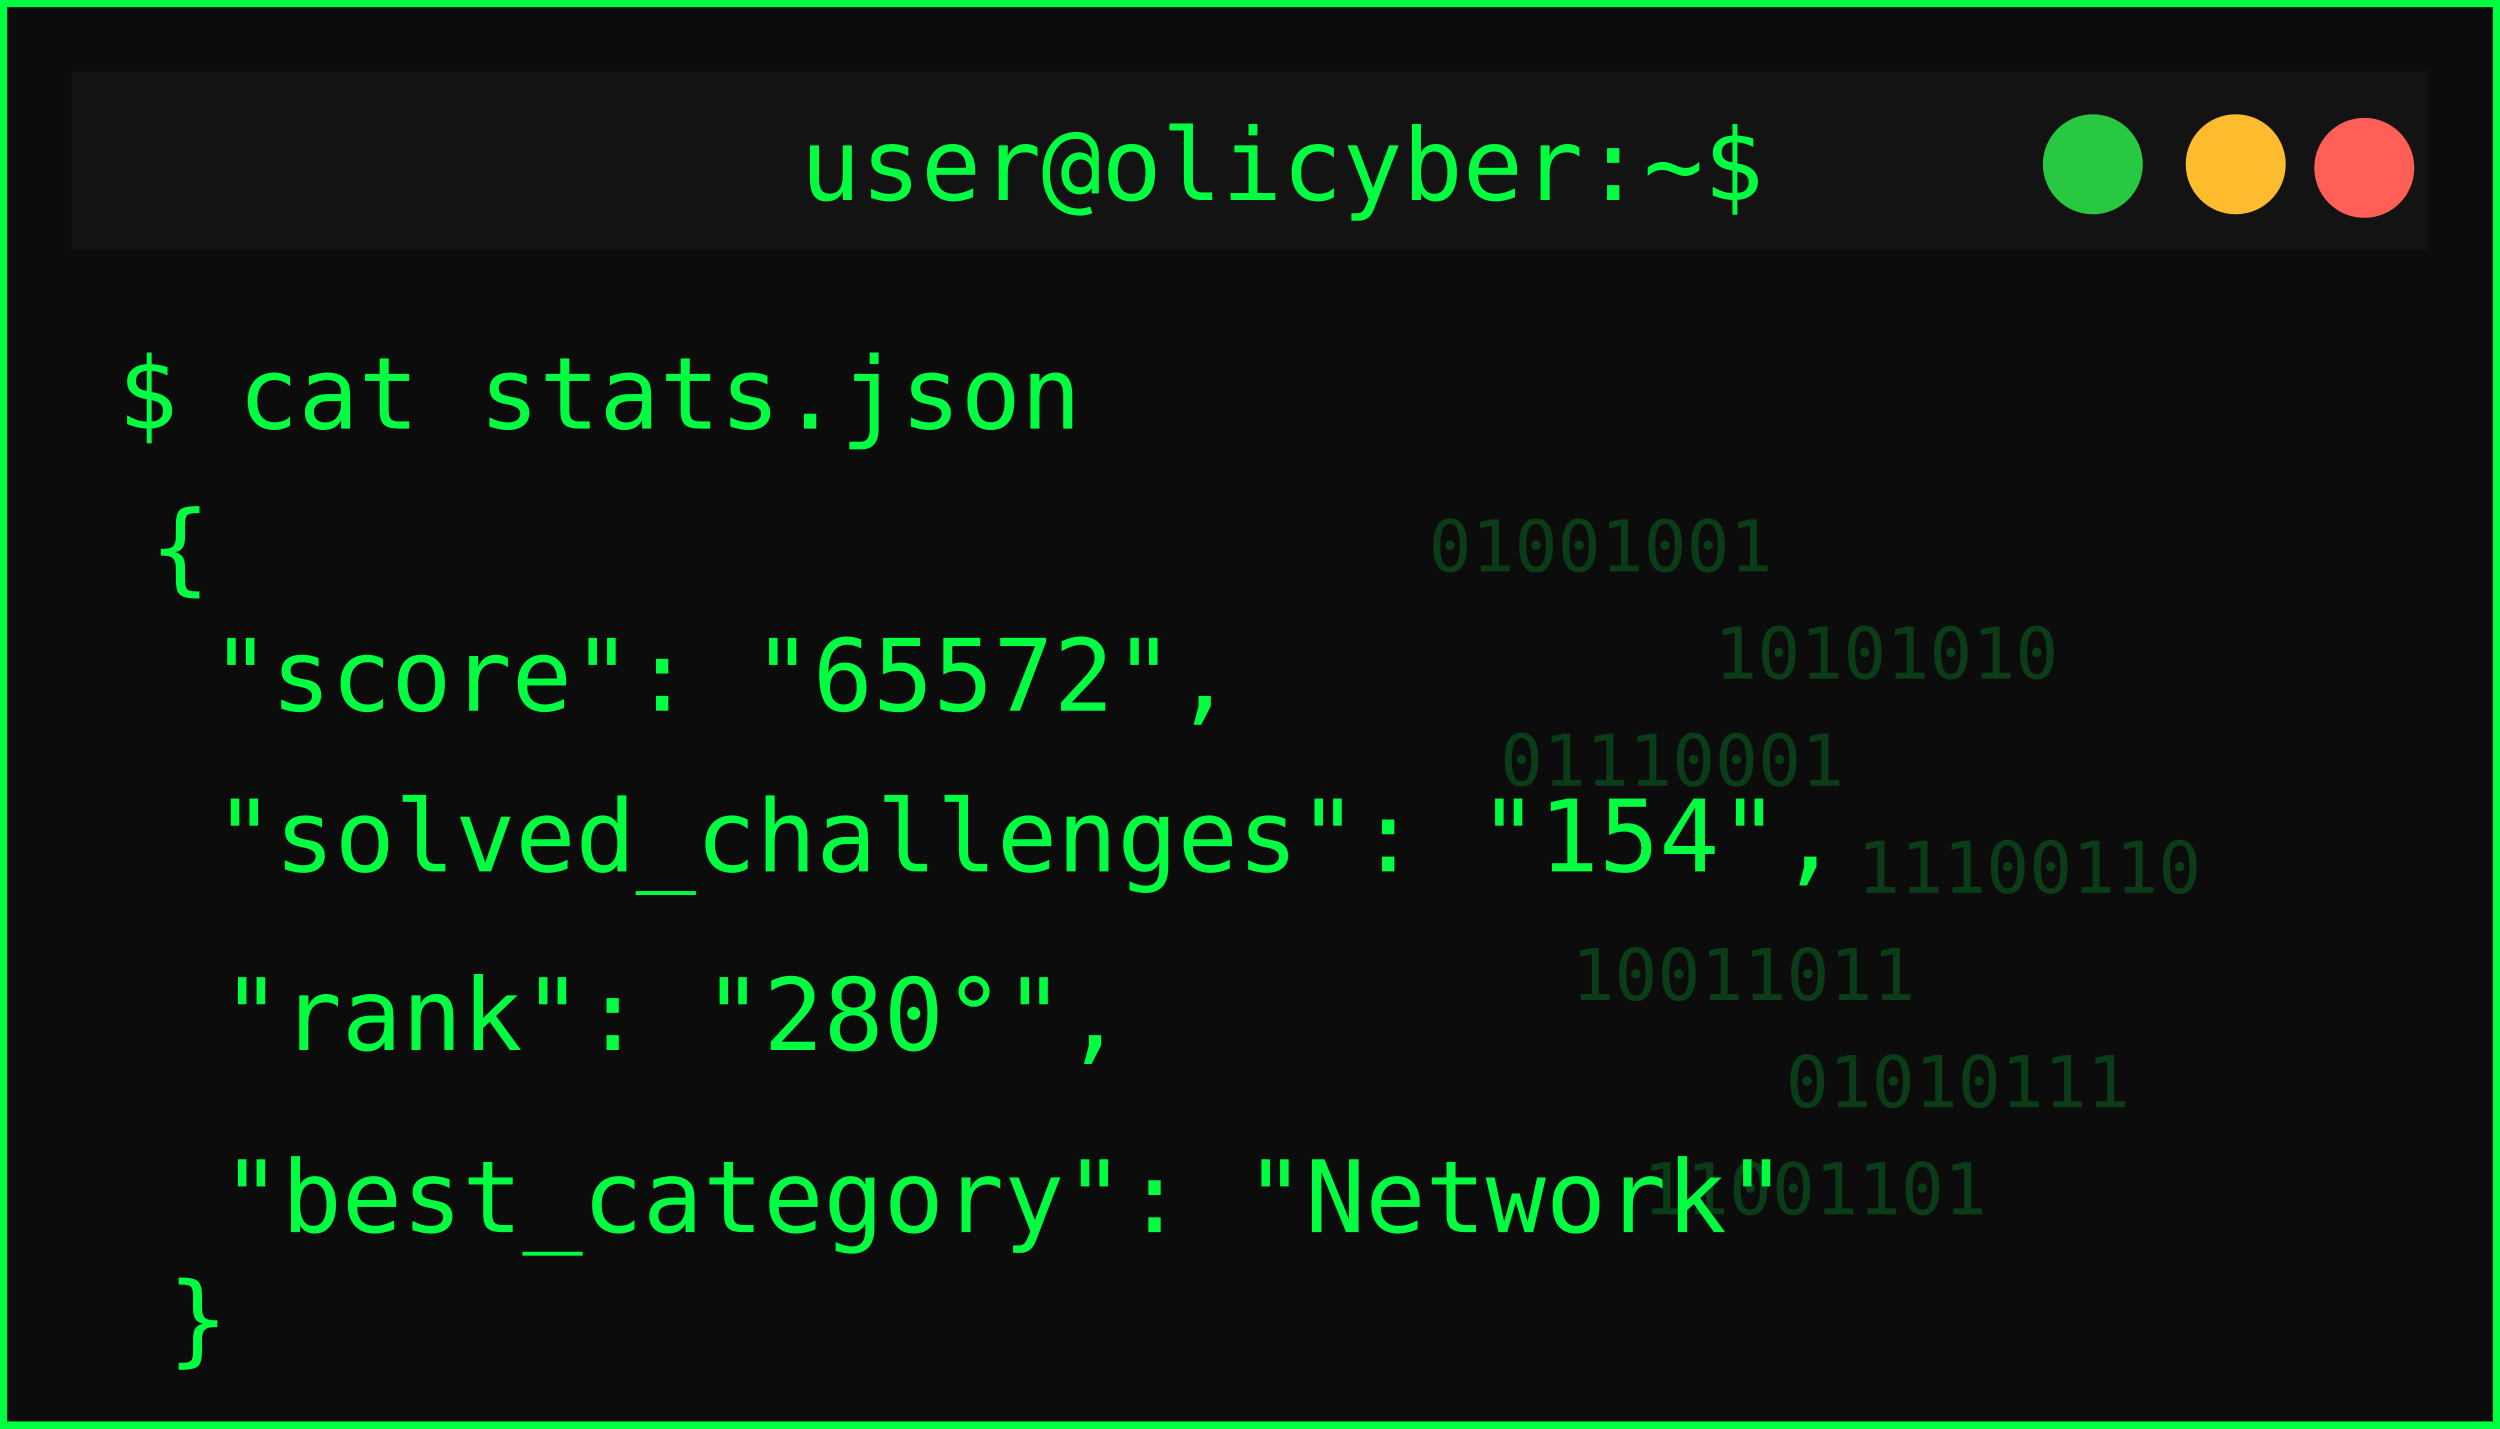
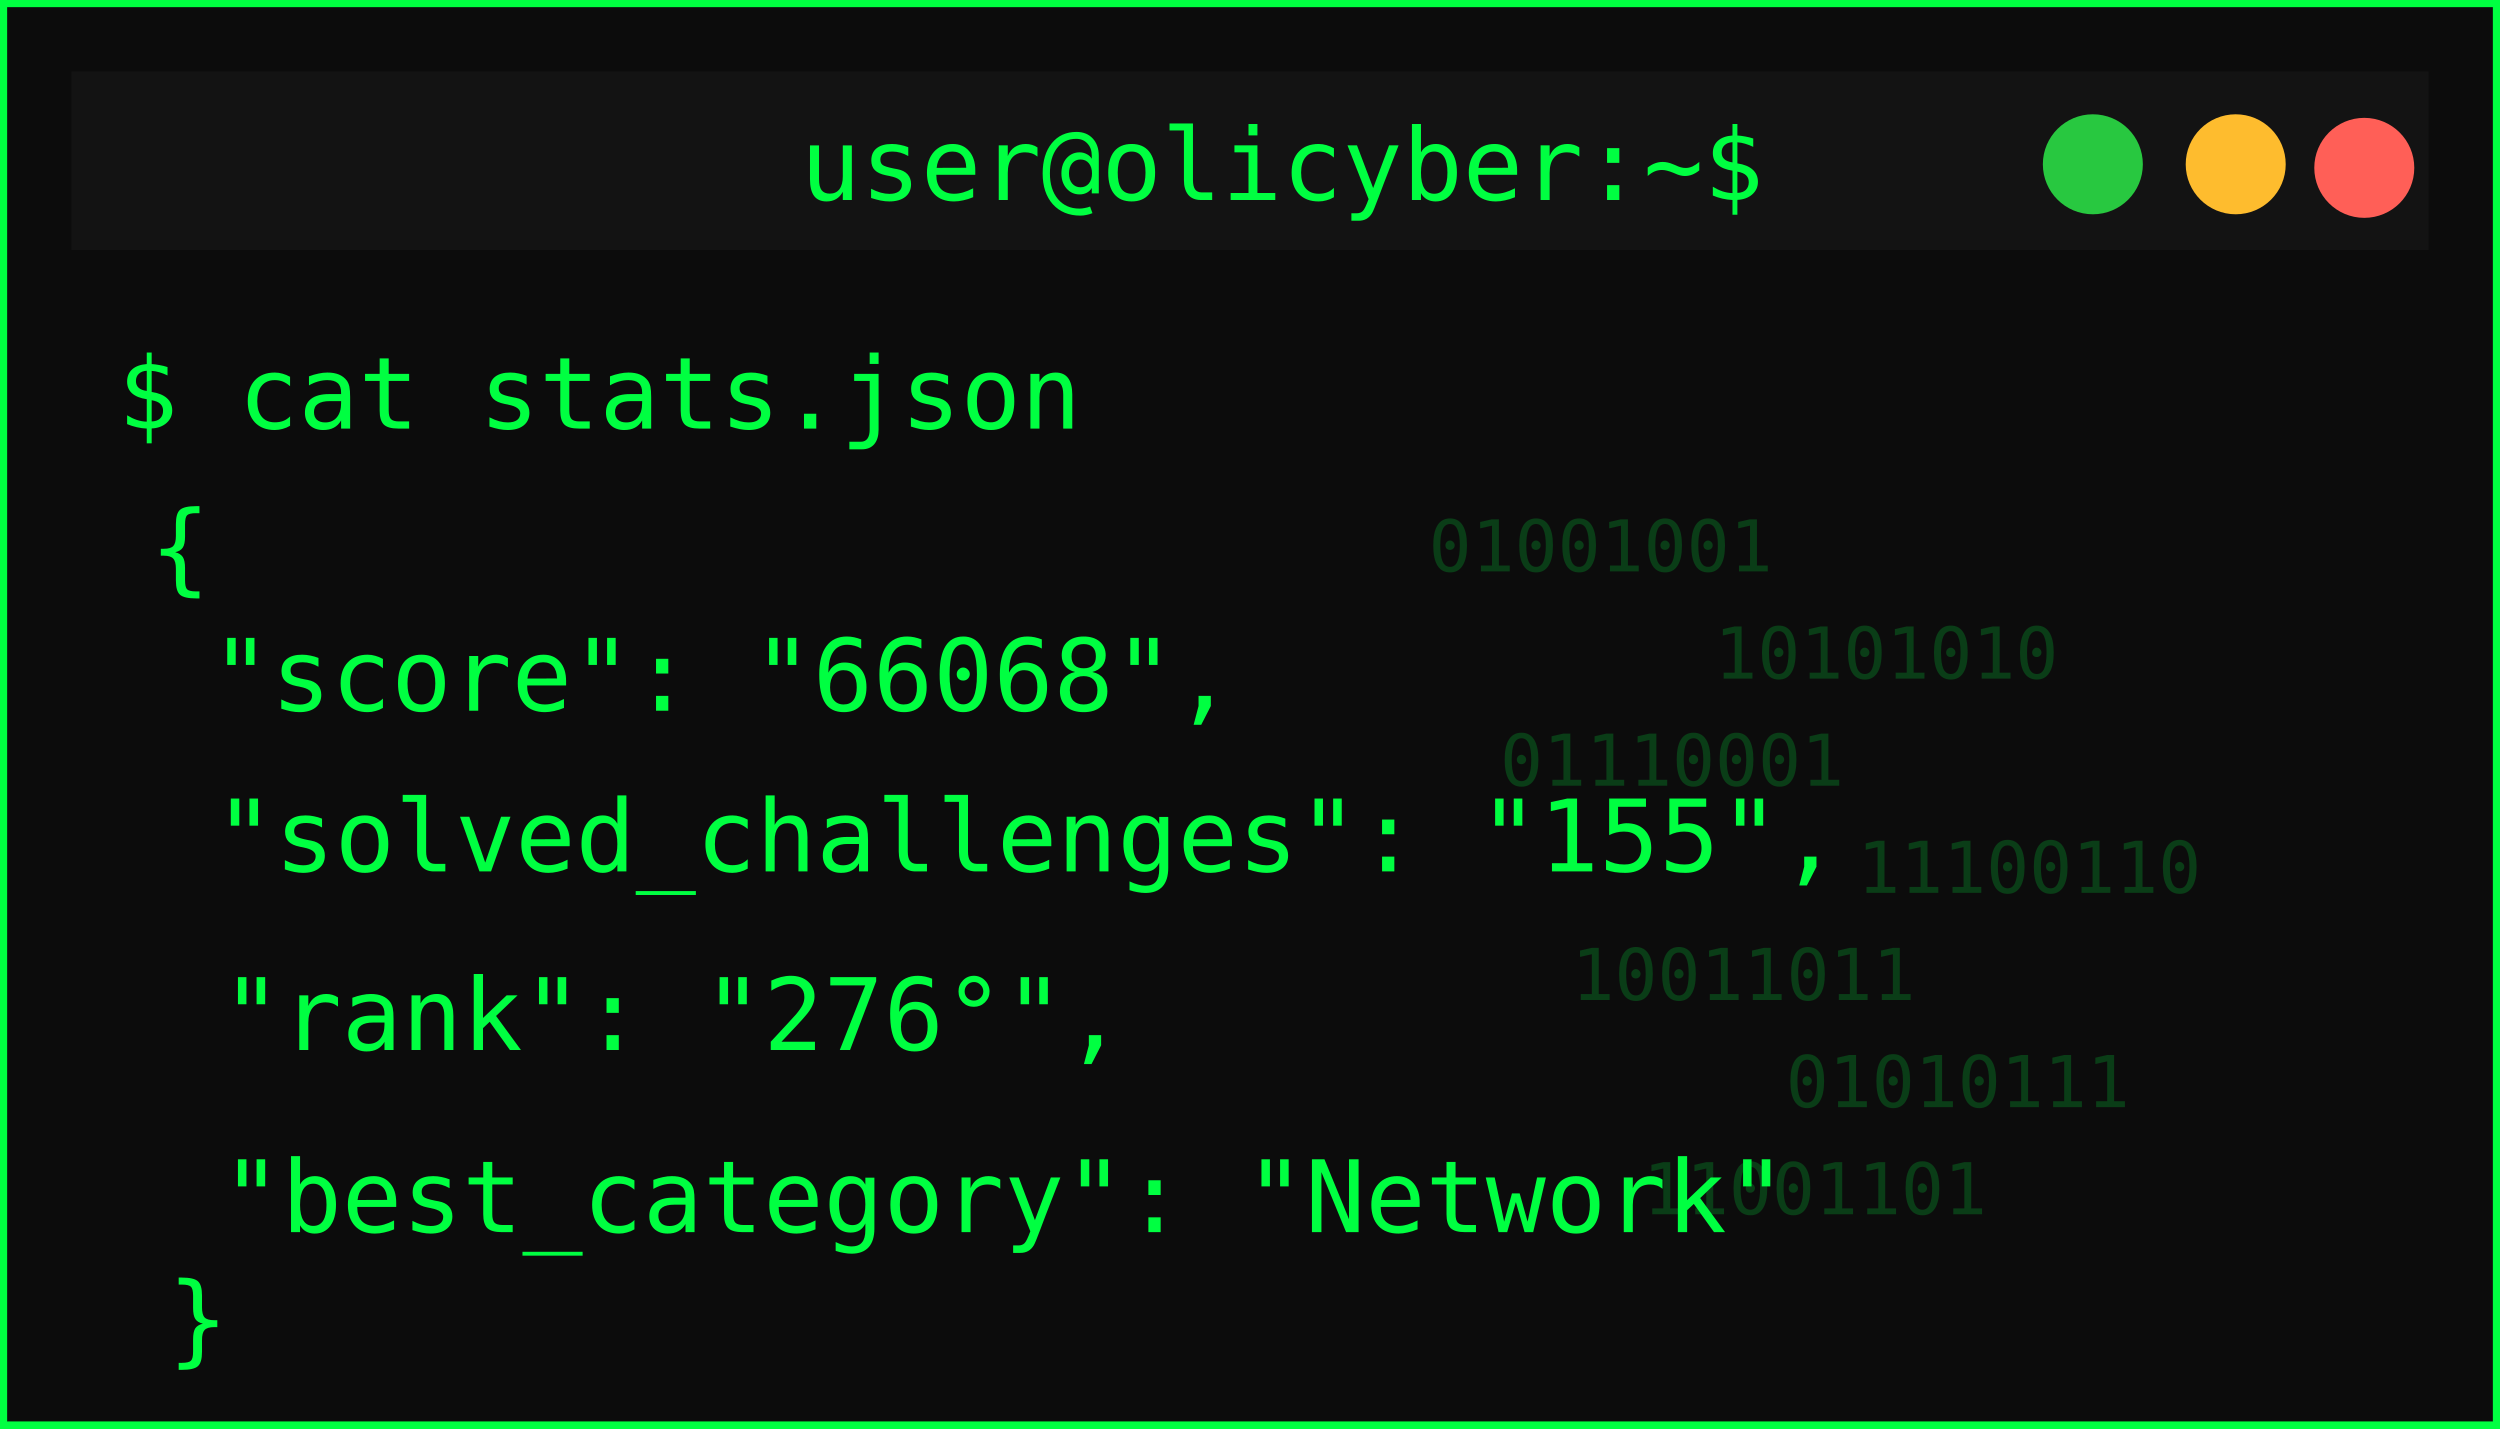
<svg xmlns="http://www.w3.org/2000/svg" width="350" height="200">
  <defs>
    <filter id="matrixGlow" />
  </defs>
  <g>
    <rect id="svg_1" stroke-width="2" stroke="#00ff41" fill="#0c0c0c" height="200" width="350" />
    <rect id="svg_2" fill="#131313" height="25" width="330" y="10" x="10" />
    <circle id="svg_3" fill="#ff5f57" r="7" cy="23.5" cx="331" />
    <circle id="svg_4" fill="#febc2e" r="7" cy="23" cx="313" />
    <circle id="svg_5" fill="#28c840" r="7" cy="23" cx="293" />
    <text id="svg_6" fill="#00ff41" font-size="14" font-family="monospace" text-anchor="middle" y="28" x="179.5">user@olicyber:~$</text>
    <text id="svg_7" filter="url(#matrixGlow)" fill="#00ff41" font-size="16" font-weight="bold" font-family="monospace" y="55" x="20">USER PROFILE: </text>
    <text style="cursor: move;" id="svg_9" fill="#00ff41" font-size="14" font-family="monospace" y="60" x="16.5">$ cat stats.json</text>
    <text style="cursor: move;" id="svg_10" fill="#00ff41" font-size="14" font-family="monospace" y="81.5" x="21">{</text>
-     <text id="svg_11" fill="#00ff41" font-size="14" font-family="monospace" y="99.5" x="29.5">"score": "65572",</text>
-     <text id="svg_12" fill="#00ff41" font-size="14" font-family="monospace" y="122" x="30">"solved_challenges": "154",</text>
-     <text id="svg_13" fill="#00ff41" font-size="14" font-family="monospace" y="147" x="31">"rank": "280°",</text>
+     <text id="svg_11" fill="#00ff41" font-size="14" font-family="monospace" y="99.5" x="29.5">"score": "66068",</text>
+     <text id="svg_12" fill="#00ff41" font-size="14" font-family="monospace" y="122" x="30">"solved_challenges": "155",</text>
+     <text id="svg_13" fill="#00ff41" font-size="14" font-family="monospace" y="147" x="31">"rank": "276°",</text>
    <text id="svg_14" fill="#00ff41" font-size="14" font-family="monospace" y="172.5" x="31">"best_category": "Network"</text>
    <g id="svg_15" opacity="0.2">
      <text id="svg_16" fill="#00ff41" font-size="10" font-family="monospace" y="80" x="200">01001001</text>
      <text id="svg_17" fill="#00ff41" font-size="10" font-family="monospace" y="95" x="240">10101010</text>
      <text id="svg_18" fill="#00ff41" font-size="10" font-family="monospace" y="110" x="210">01110001</text>
      <text id="svg_19" fill="#00ff41" font-size="10" font-family="monospace" y="125" x="260">11100110</text>
      <text id="svg_20" fill="#00ff41" font-size="10" font-family="monospace" y="140" x="220">10011011</text>
      <text id="svg_21" fill="#00ff41" font-size="10" font-family="monospace" y="155" x="250">01010111</text>
      <text id="svg_22" fill="#00ff41" font-size="10" font-family="monospace" y="170" x="230">11001101</text>
    </g>
    <text id="svg_25" fill="#00ff41" font-size="14" font-family="monospace" y="189.5" x="23.5">}</text>
  </g>
</svg>
